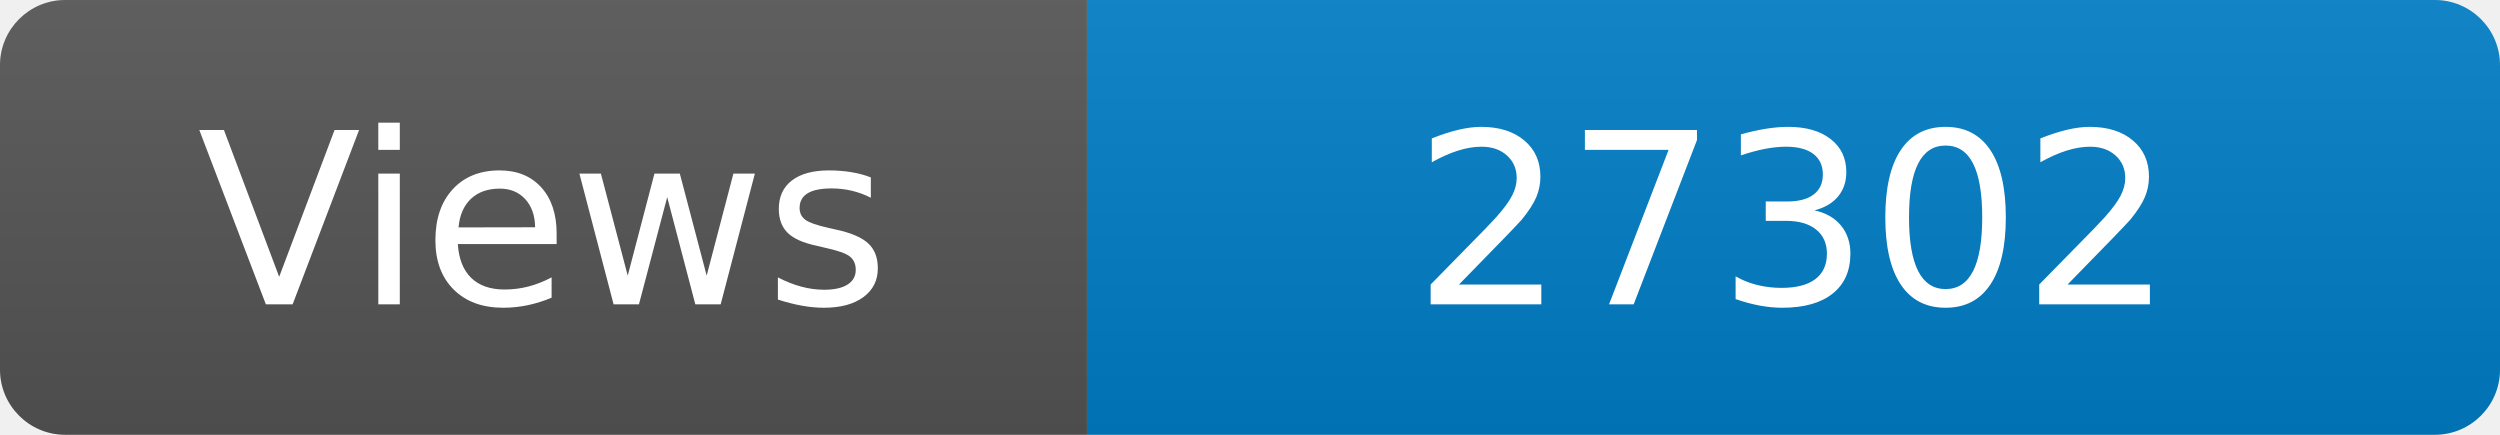
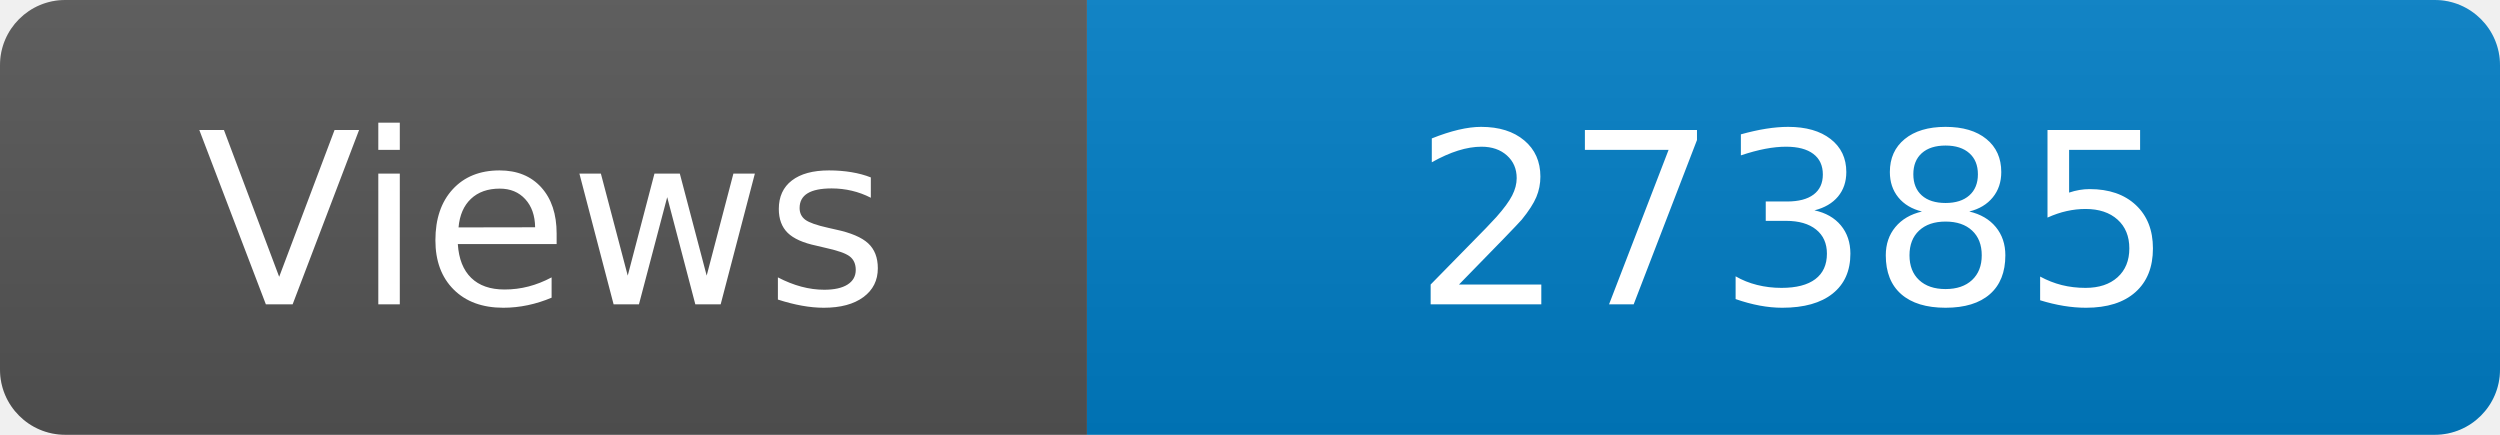
<svg xmlns="http://www.w3.org/2000/svg" width="115" height="20" role="img" aria-label="Maintained?: yes">
  <linearGradient id="s" x2="0" y2="100%">
    <stop offset="0" stop-color="#bbb" stop-opacity=".1" />
    <stop offset="1" stop-opacity=".1" />
  </linearGradient>
  <clipPath id="r">
    <rect width="115" height="20" rx="3" fill="#fff" />
  </clipPath>
  <g clip-path="url(#r)">
    <rect width="50" height="20" fill="#555" />
    <rect x="50" width="160" height="20" fill="#007ec6" />
    <rect width="115" height="20" fill="url(#s)" />
  </g>
  <g fill="#fff" text-anchor="middle" font-family="Verdana,Geneva,DejaVu Sans,sans-serif" font-size="110">
    <text x="250" y="140" transform="scale(.1)" fill="#fff">Views</text>
-     <text x="825" y="140" transform="scale(.1)" fill="#fff">27302</text>
+     <text x="825" y="140" transform="scale(.1)" fill="#fff">27385</text>
  </g>
</svg>
